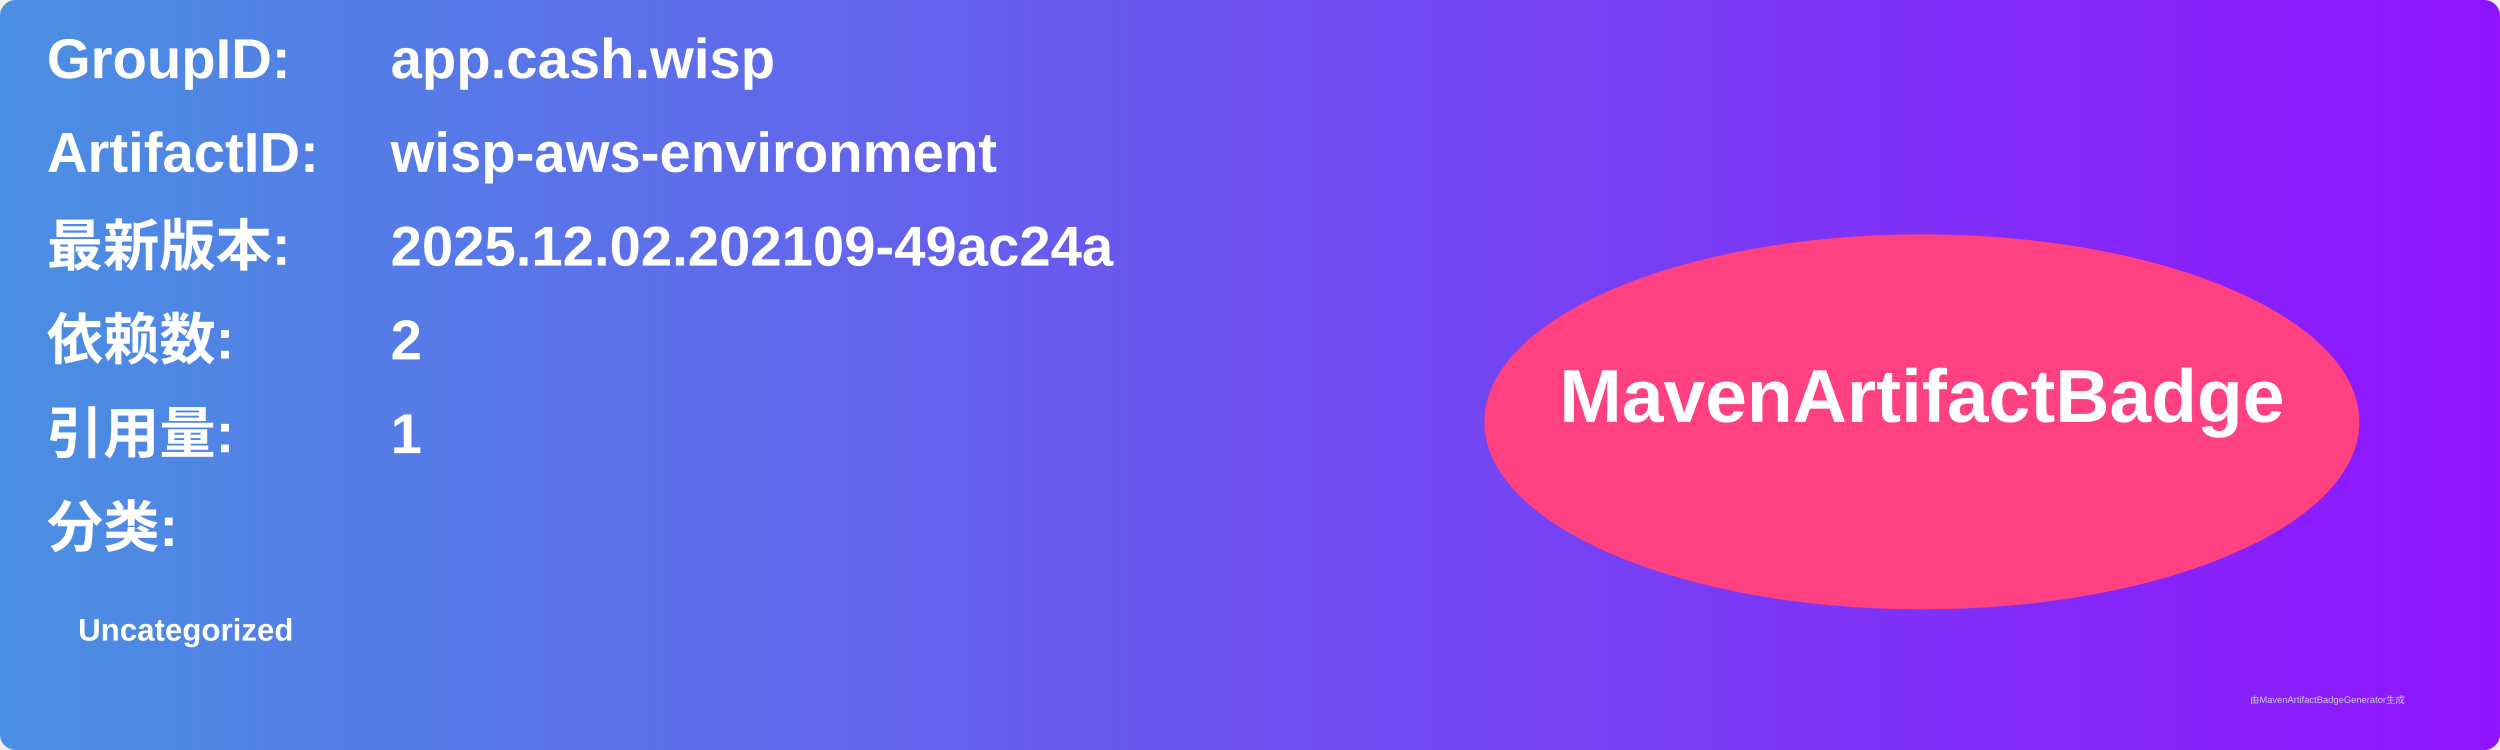
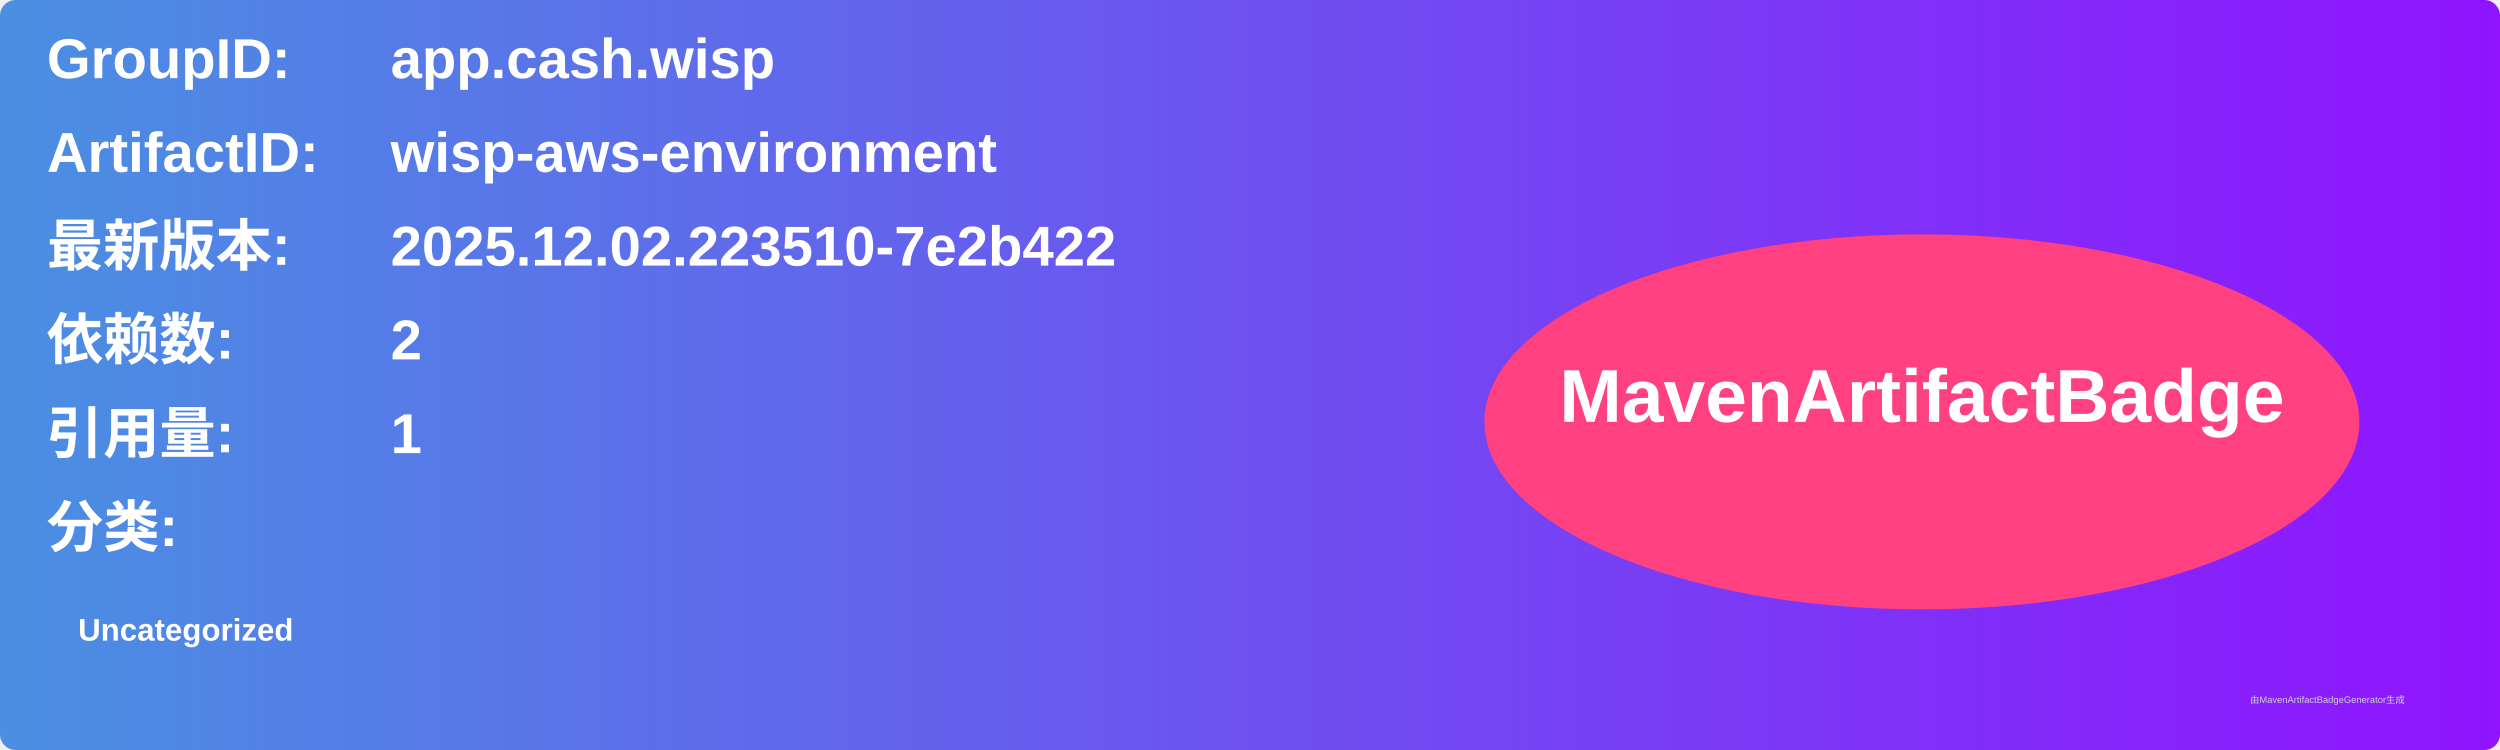
<svg xmlns="http://www.w3.org/2000/svg" width="800" height="240" viewBox="0 0 800 240">
  <linearGradient id="grad" x1="0%" y1="0%" x2="100%" y2="0%">
    <stop offset="0%" stop-color="#4a90e2" />
    <stop offset="100%" stop-color="#9013fe" />
  </linearGradient>
  <rect width="100%" height="100%" rx="5" ry="5" fill="url(#grad)" />
  <g transform="translate(15, 15)">
    <text x="0" y="10" font-family="Arial" font-size="18" fill="white" font-weight="bold" width="260">GroupID:</text>
    <text x="110" y="10" font-family="Arial" font-size="18" fill="white" font-weight="bold" width="460">app.cash.wisp</text>
    <text x="0" y="40" font-family="Arial" font-size="18" fill="white" font-weight="bold" width="260">ArtifactID:</text>
    <text x="110" y="40" font-family="Arial" font-size="18" fill="white" font-weight="bold" width="460">wisp-aws-environment</text>
    <text x="0" y="70" font-family="Arial" font-size="18" fill="white" font-weight="bold">最新版本:</text>
    <text x="110" y="70" font-family="Arial" font-size="18" fill="white" font-weight="bold">
-       <tspan font-weight="bold">2025.12.02.202109-49ac24a</tspan>
+       <tspan font-weight="bold">2025.12.02.223510-7e2b422</tspan>
    </text>
    <text x="0" y="100" font-family="Arial" font-size="18" fill="white" font-weight="bold">依赖数: </text>
    <text x="110" y="100" font-family="Arial" font-size="18" fill="white">
      <tspan font-weight="bold">2</tspan>
    </text>
    <text x="0" y="130" font-family="Arial" font-size="18" fill="white" font-weight="bold">引用量: </text>
    <text x="110" y="130" font-family="Arial" font-size="18" fill="white">
      <tspan font-weight="bold">1</tspan>
    </text>
    <text x="0" y="160" font-family="Arial" font-size="18" fill="white" font-weight="bold">分类:</text>
    <text x="10" y="190" font-family="Arial" font-size="10" fill="white">
      <tspan font-weight="bold">Uncategorized</tspan>
    </text>
    <ellipse cx="600" cy="120" rx="140" ry="60" fill="#ff4081" />
    <text x="600" y="120" text-anchor="middle" font-family="Arial" font-size="24" fill="white" font-weight="bold">MavenArtifactBadge</text>
  </g>
  <text x="720" y="225" font-family="Arial" font-size="3" fill="#d0d0d0">由MavenArtifactBadgeGenerator生成</text>
</svg>
